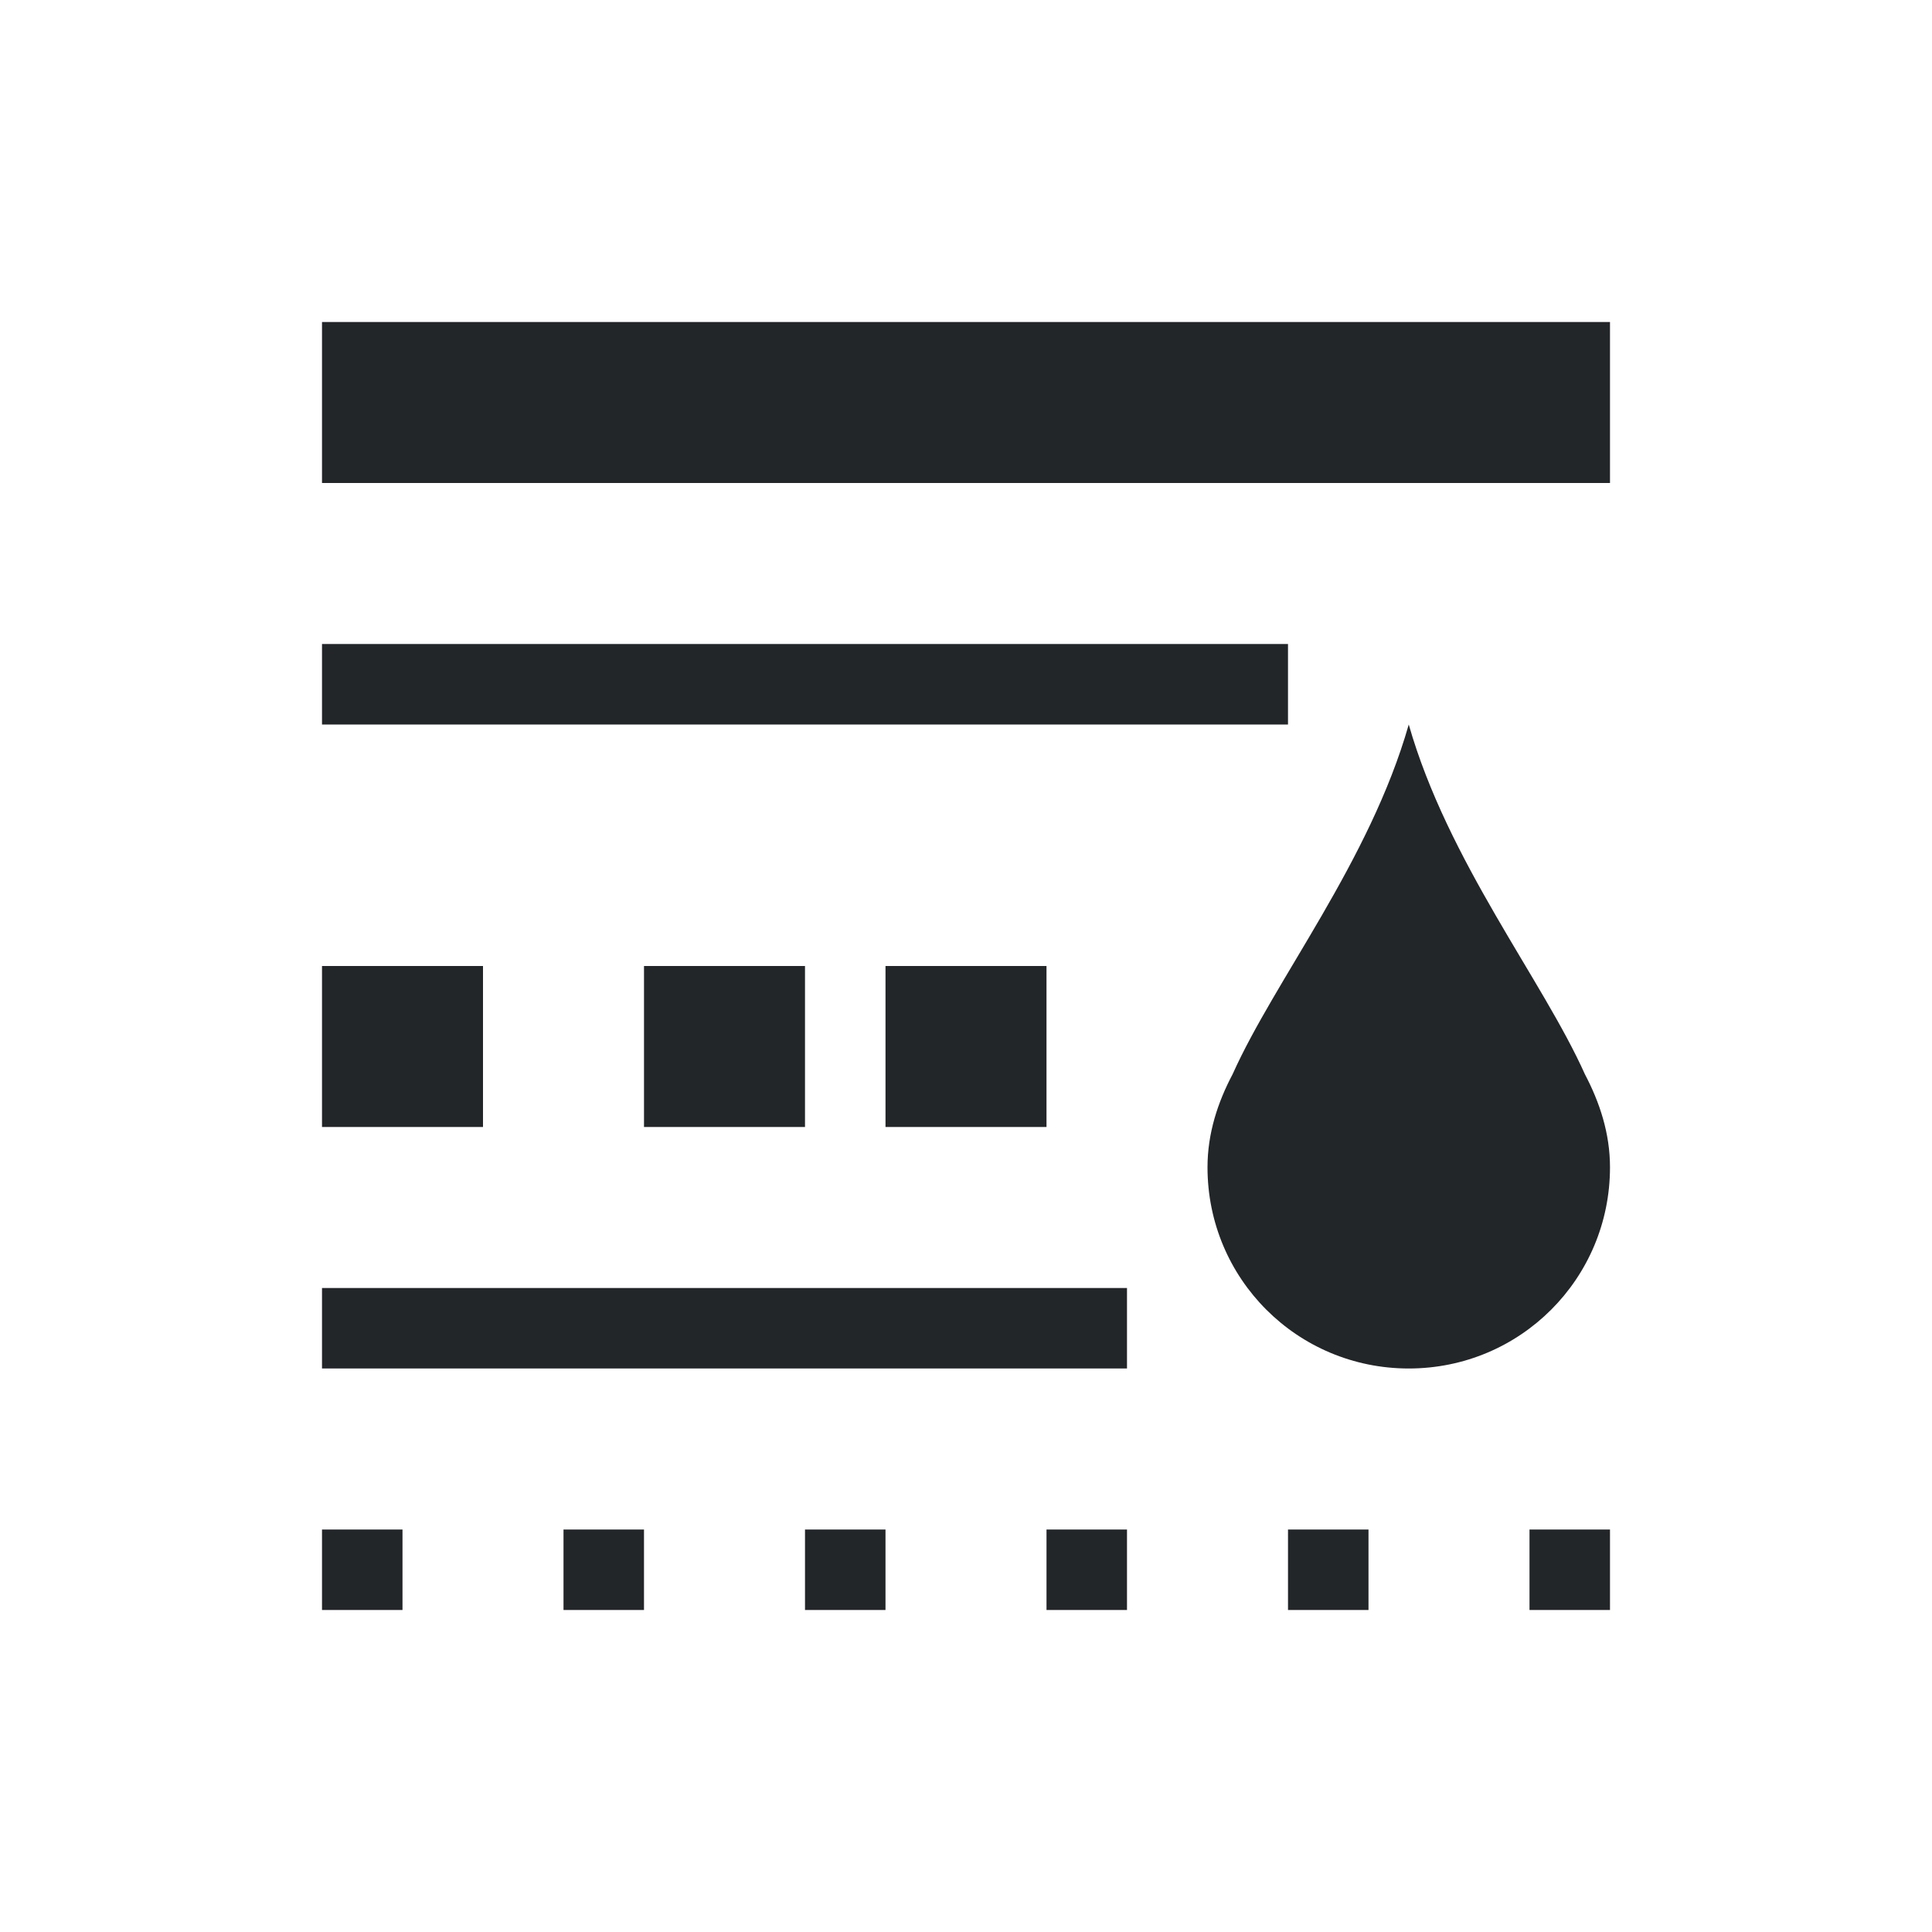
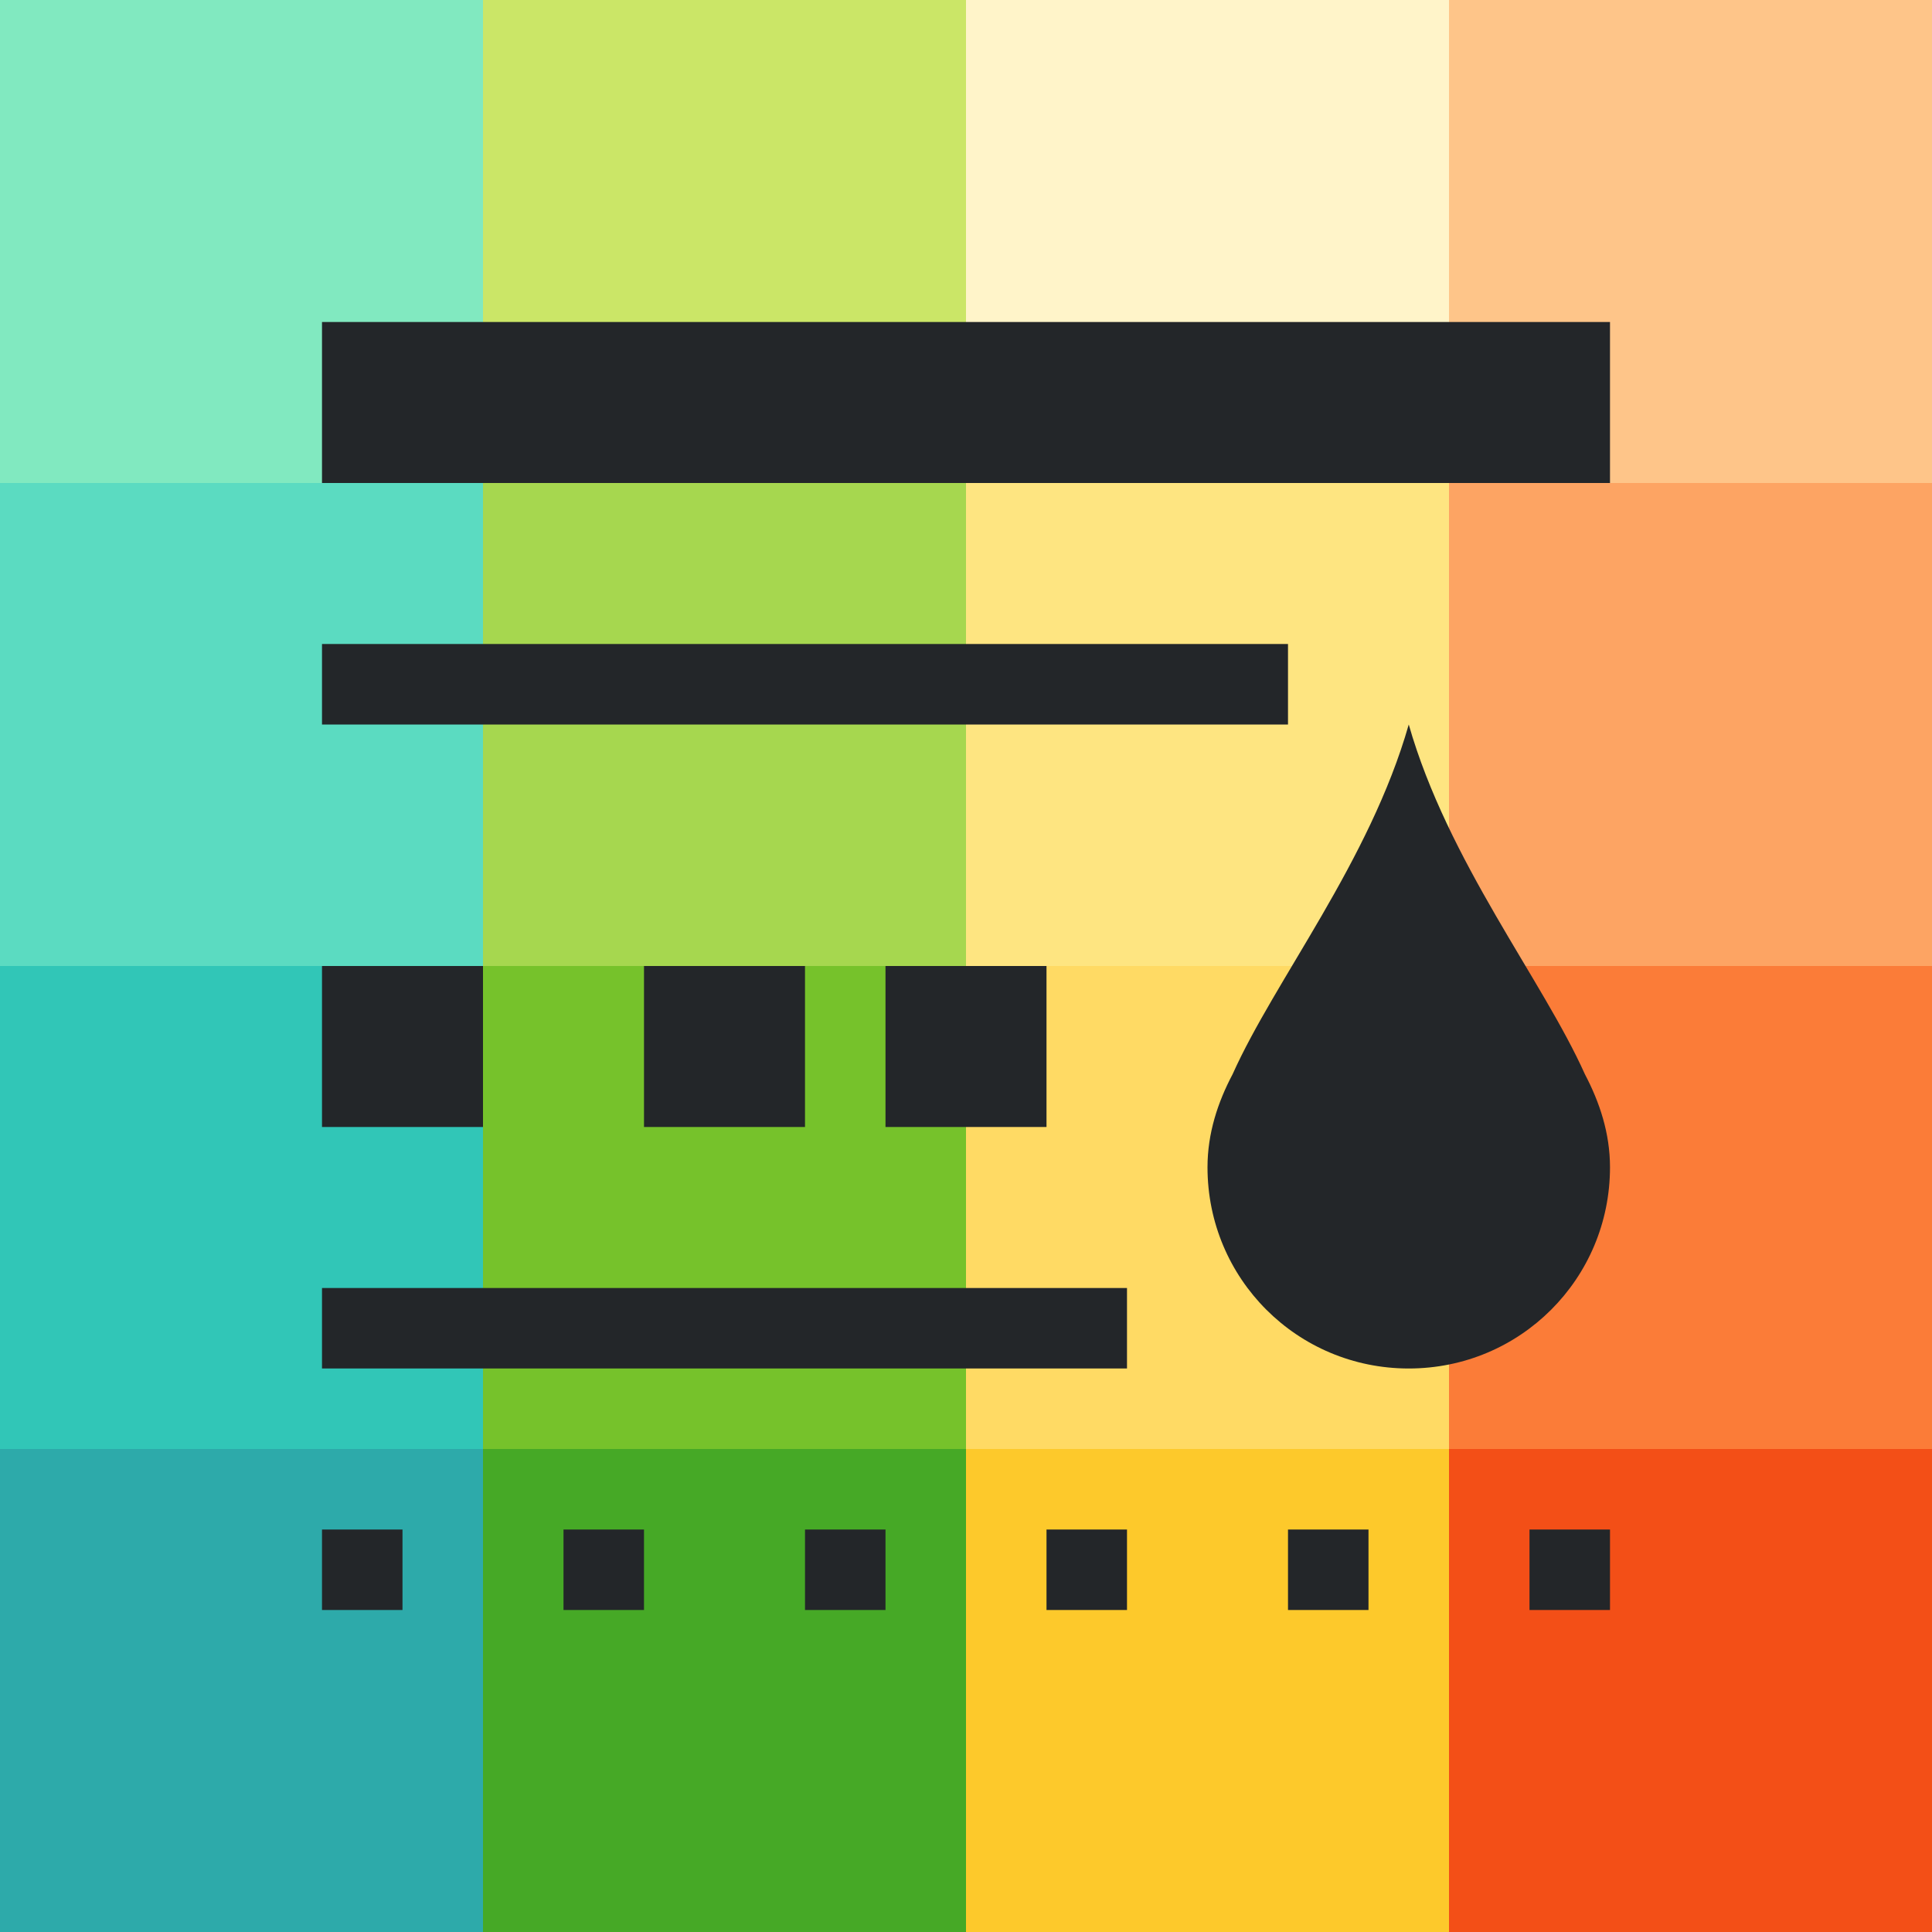
- <svg xmlns="http://www.w3.org/2000/svg" viewBox="0 0 24 24">
-   <path d="m4 4v2h16v-2zm0 4v1h9 1 2v-1h-2-1zm13.5 1c-.486 1.702-1.663 3.172-2.188 4.344-.184.348-.312.734-.312 1.156 0 1.385 1.115 2.5 2.5 2.5s2.5-1.115 2.5-2.5c0-.423-.129-.808-.312-1.156-.525-1.172-1.701-2.641-2.188-4.344zm-13.5 3v2h2v-2zm4 0v2h2v-2zm3 0v2h2v-2zm-7 4v1h10v-1zm0 3v1h1v-1zm3 0v1h1v-1zm3 0v1h1v-1zm3 0v1h1v-1zm3 0v1h1v-1zm3 0v1h1v-1z" fill="#232629" />
+ <svg xmlns="http://www.w3.org/2000/svg" viewBox="0 0 24 24" version="1.1" id="svg4">
+   <defs id="defs8" />
+   <rect style="opacity:1;vector-effect:none;fill:#2daaaa;fill-opacity:1;stroke:none;stroke-width:3;stroke-linecap:round;stroke-linejoin:round;stroke-miterlimit:4;stroke-dasharray:none;stroke-dashoffset:0;stroke-opacity:1" id="rect3830-5" width="6" height="6" x="0" y="18" />
+   <rect style="opacity:1;vector-effect:none;fill:#46a926;fill-opacity:1;stroke:none;stroke-width:3;stroke-linecap:round;stroke-linejoin:round;stroke-miterlimit:4;stroke-dasharray:none;stroke-dashoffset:0;stroke-opacity:1" id="rect3830-0-9" width="6" height="6" x="6" y="18" />
+   <rect style="opacity:1;vector-effect:none;fill:#fdc92b;fill-opacity:1;stroke:none;stroke-width:3;stroke-linecap:round;stroke-linejoin:round;stroke-miterlimit:4;stroke-dasharray:none;stroke-dashoffset:0;stroke-opacity:1" id="rect3830-2-2" width="6" height="6" x="12" y="18" />
+   <rect style="opacity:1;vector-effect:none;fill:#f34f17;fill-opacity:1;stroke:none;stroke-width:3;stroke-linecap:round;stroke-linejoin:round;stroke-miterlimit:4;stroke-dasharray:none;stroke-dashoffset:0;stroke-opacity:1" id="rect3830-3-2" width="6" height="6" x="18" y="18" />
+   <rect style="opacity:1;vector-effect:none;fill:#31c6b7;fill-opacity:1;stroke:none;stroke-width:3;stroke-linecap:round;stroke-linejoin:round;stroke-miterlimit:4;stroke-dasharray:none;stroke-dashoffset:0;stroke-opacity:1" id="rect3830-9" width="6" height="6" x="0" y="12" />
+   <rect style="opacity:1;vector-effect:none;fill:#76c22b;fill-opacity:1;stroke:none;stroke-width:3;stroke-linecap:round;stroke-linejoin:round;stroke-miterlimit:4;stroke-dasharray:none;stroke-dashoffset:0;stroke-opacity:1" id="rect3830-0-7" width="6" height="6" x="6" y="12" />
+   <rect style="opacity:1;vector-effect:none;fill:#ffda64;fill-opacity:1;stroke:none;stroke-width:3;stroke-linecap:round;stroke-linejoin:round;stroke-miterlimit:4;stroke-dasharray:none;stroke-dashoffset:0;stroke-opacity:1" id="rect3830-2-3" width="6" height="6" x="12" y="12" />
+   <rect style="opacity:1;vector-effect:none;fill:#fb7c38;fill-opacity:1;stroke:none;stroke-width:3;stroke-linecap:round;stroke-linejoin:round;stroke-miterlimit:4;stroke-dasharray:none;stroke-dashoffset:0;stroke-opacity:1" id="rect3830-3-6" width="6" height="6" x="18" y="12" />
+   <rect style="opacity:1;vector-effect:none;fill:#5bdbc1;fill-opacity:1;stroke:none;stroke-width:3;stroke-linecap:round;stroke-linejoin:round;stroke-miterlimit:4;stroke-dasharray:none;stroke-dashoffset:0;stroke-opacity:1" id="rect3830-29" width="6" height="6" x="0" y="6" />
+   <rect style="opacity:1;vector-effect:none;fill:#a6d74f;fill-opacity:1;stroke:none;stroke-width:3;stroke-linecap:round;stroke-linejoin:round;stroke-miterlimit:4;stroke-dasharray:none;stroke-dashoffset:0;stroke-opacity:1" id="rect3830-0-3" width="6" height="6" x="6" y="6" />
+   <rect style="opacity:1;vector-effect:none;fill:#fee581;fill-opacity:1;stroke:none;stroke-width:3;stroke-linecap:round;stroke-linejoin:round;stroke-miterlimit:4;stroke-dasharray:none;stroke-dashoffset:0;stroke-opacity:1" id="rect3830-2-1" width="6" height="6" x="12" y="6" />
+   <rect style="opacity:1;vector-effect:none;fill:#fda463;fill-opacity:1;stroke:none;stroke-width:3;stroke-linecap:round;stroke-linejoin:round;stroke-miterlimit:4;stroke-dasharray:none;stroke-dashoffset:0;stroke-opacity:1" id="rect3830-3-9" width="6" height="6" x="18" y="6" />
+   <rect style="opacity:1;vector-effect:none;fill:#81e9c0;fill-opacity:1;stroke:none;stroke-width:3;stroke-linecap:round;stroke-linejoin:round;stroke-miterlimit:4;stroke-dasharray:none;stroke-dashoffset:0;stroke-opacity:1" id="rect3830-78" width="6" height="6" x="0" y="0" />
+   <rect style="opacity:1;vector-effect:none;fill:#cbe667;fill-opacity:1;stroke:none;stroke-width:3;stroke-linecap:round;stroke-linejoin:round;stroke-miterlimit:4;stroke-dasharray:none;stroke-dashoffset:0;stroke-opacity:1" id="rect3830-0-4" width="6" height="6" x="6" y="0" />
+   <rect style="opacity:1;vector-effect:none;fill:#fff4c9;fill-opacity:1;stroke:none;stroke-width:3;stroke-linecap:round;stroke-linejoin:round;stroke-miterlimit:4;stroke-dasharray:none;stroke-dashoffset:0;stroke-opacity:1" id="rect3830-2-5" width="6" height="6" x="12" y="0" />
+   <rect style="opacity:1;vector-effect:none;fill:#fec589;fill-opacity:1;stroke:none;stroke-width:3;stroke-linecap:round;stroke-linejoin:round;stroke-miterlimit:4;stroke-dasharray:none;stroke-dashoffset:0;stroke-opacity:1" id="rect3830-3-0" width="6" height="6" x="18" y="0" />
+   <path d="m4 4v2h16v-2zm0 4v1h9 1 2v-1h-2-1zm13.5 1c-.486 1.702-1.663 3.172-2.188 4.344-.184.348-.312.734-.312 1.156 0 1.385 1.115 2.5 2.5 2.5s2.5-1.115 2.5-2.5c0-.423-.129-.808-.312-1.156-.525-1.172-1.701-2.641-2.188-4.344zm-13.5 3v2h2v-2zm4 0v2h2v-2zm3 0v2h2v-2zm-7 4v1h10v-1zm0 3v1h1v-1zm3 0v1h1v-1zm3 0v1h1v-1zm3 0v1h1v-1zm3 0v1h1v-1zm3 0v1h1v-1z" fill="#232629" id="path2" />
</svg>
